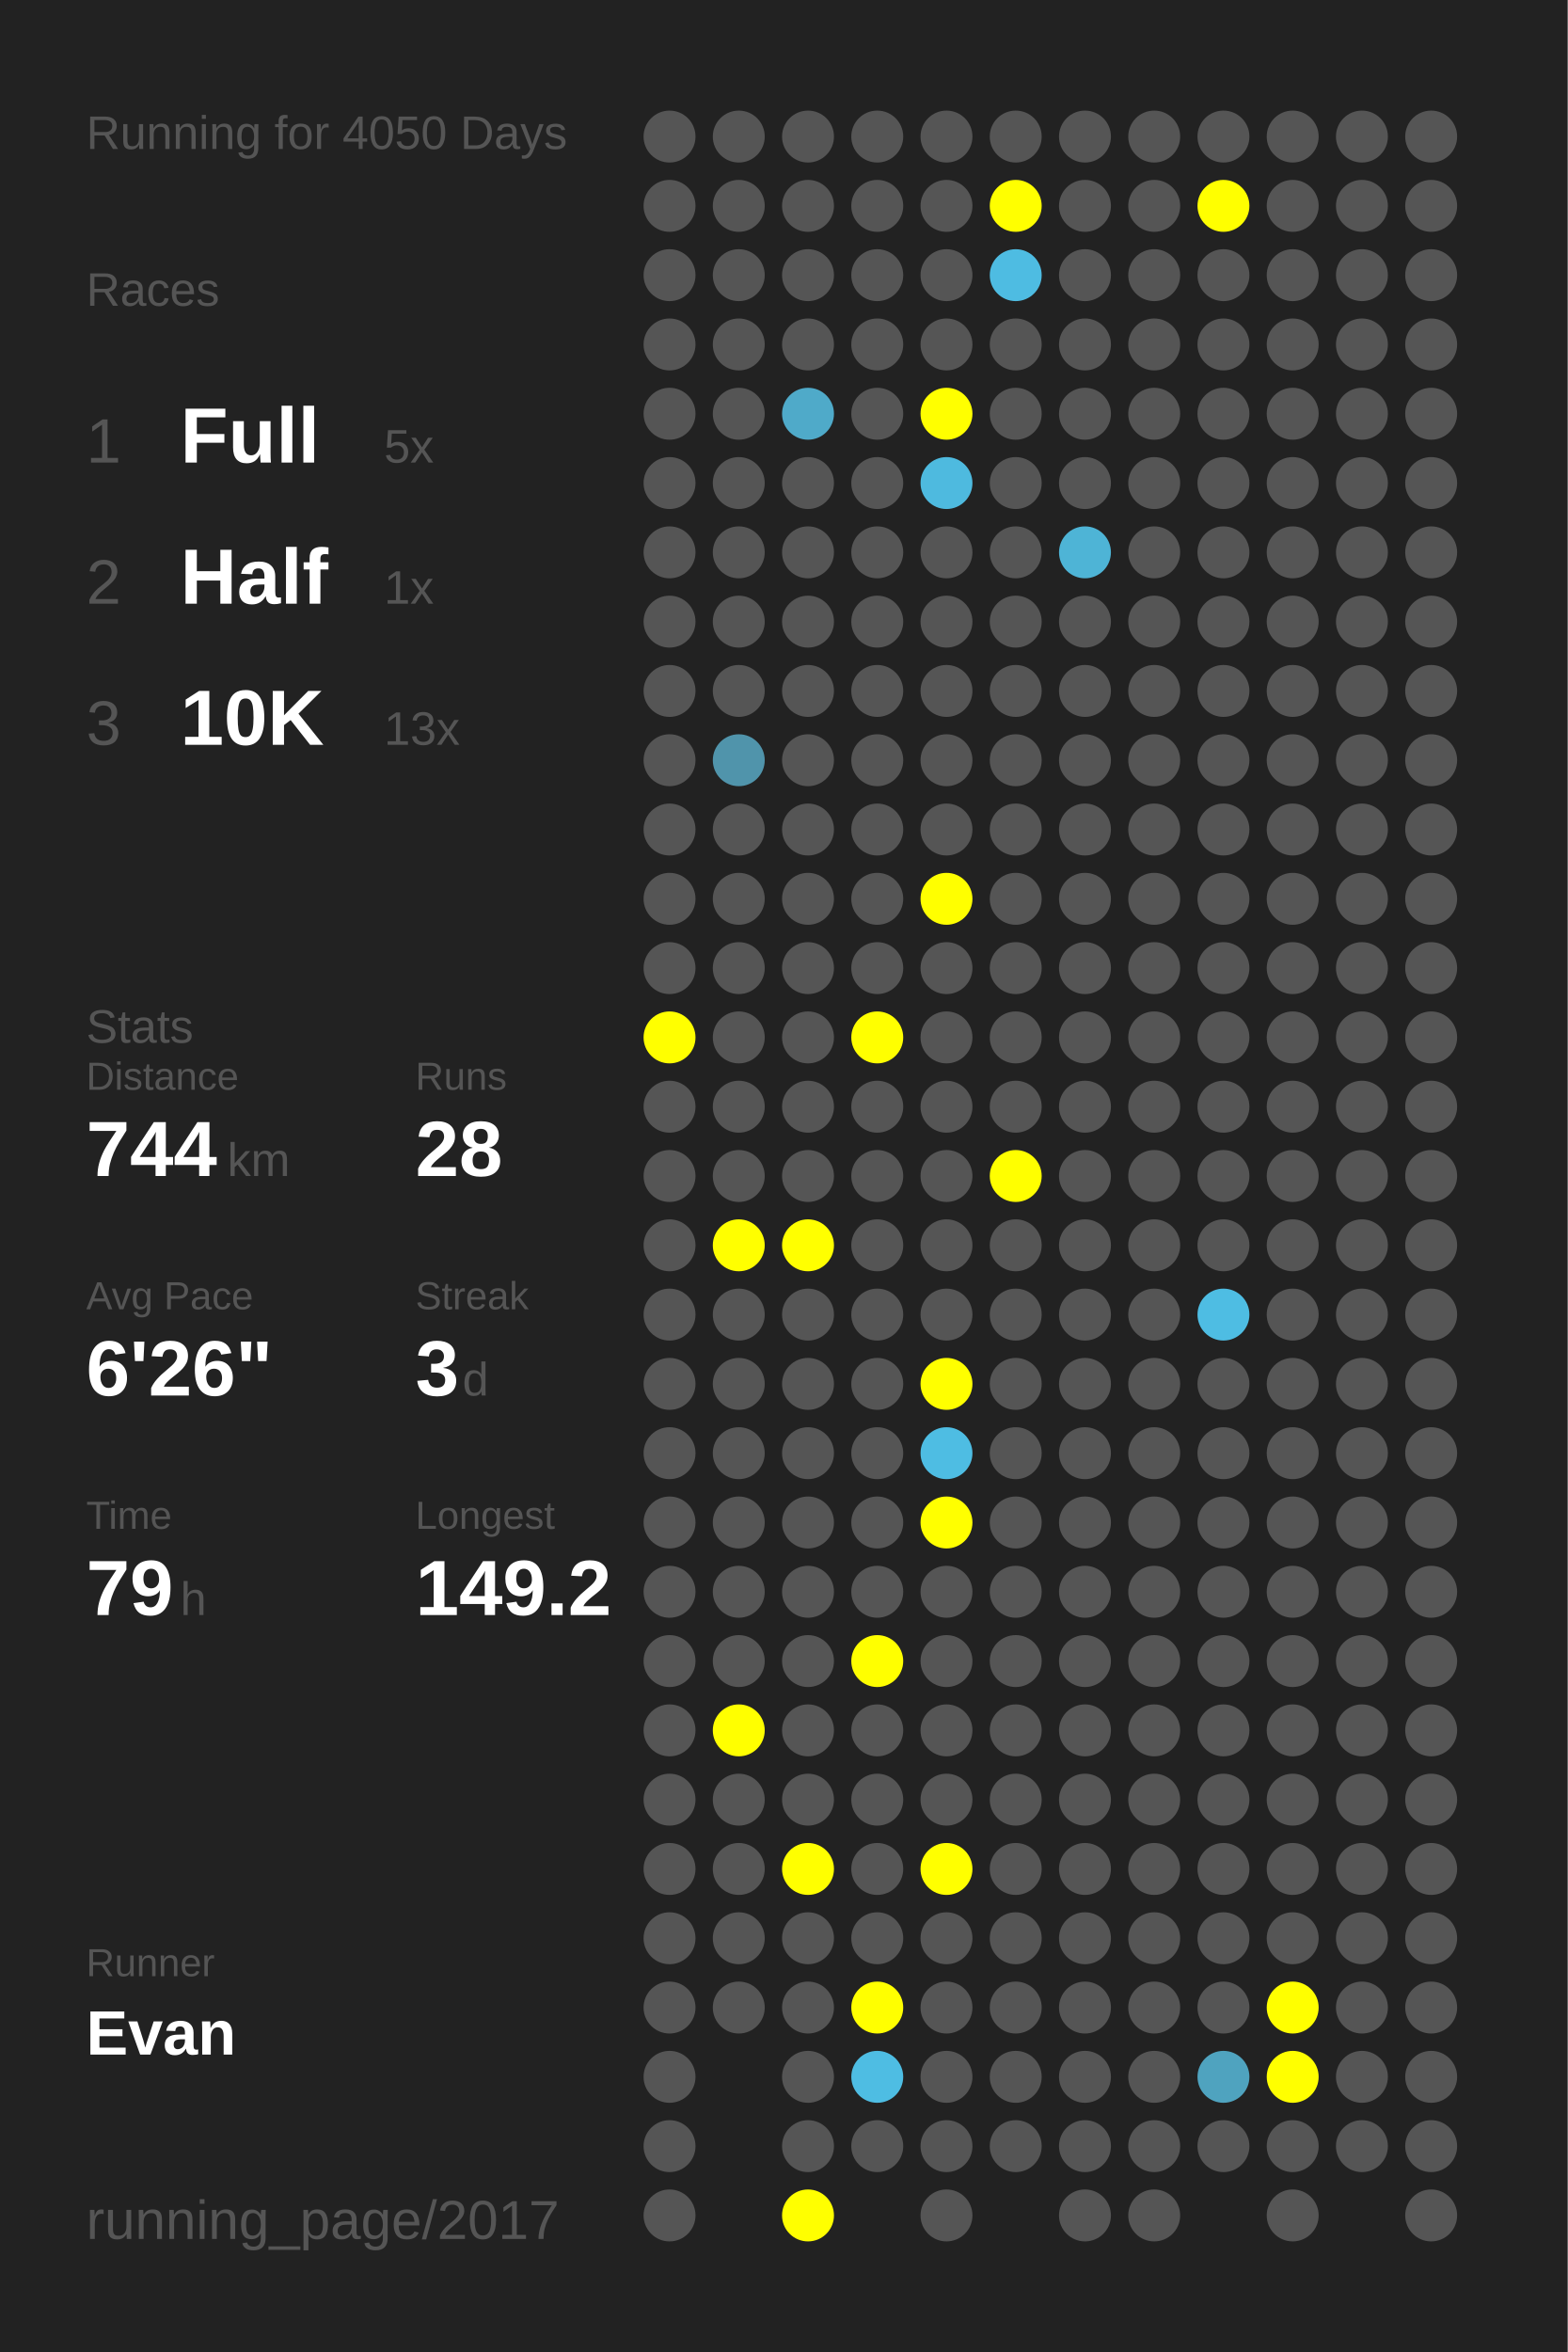
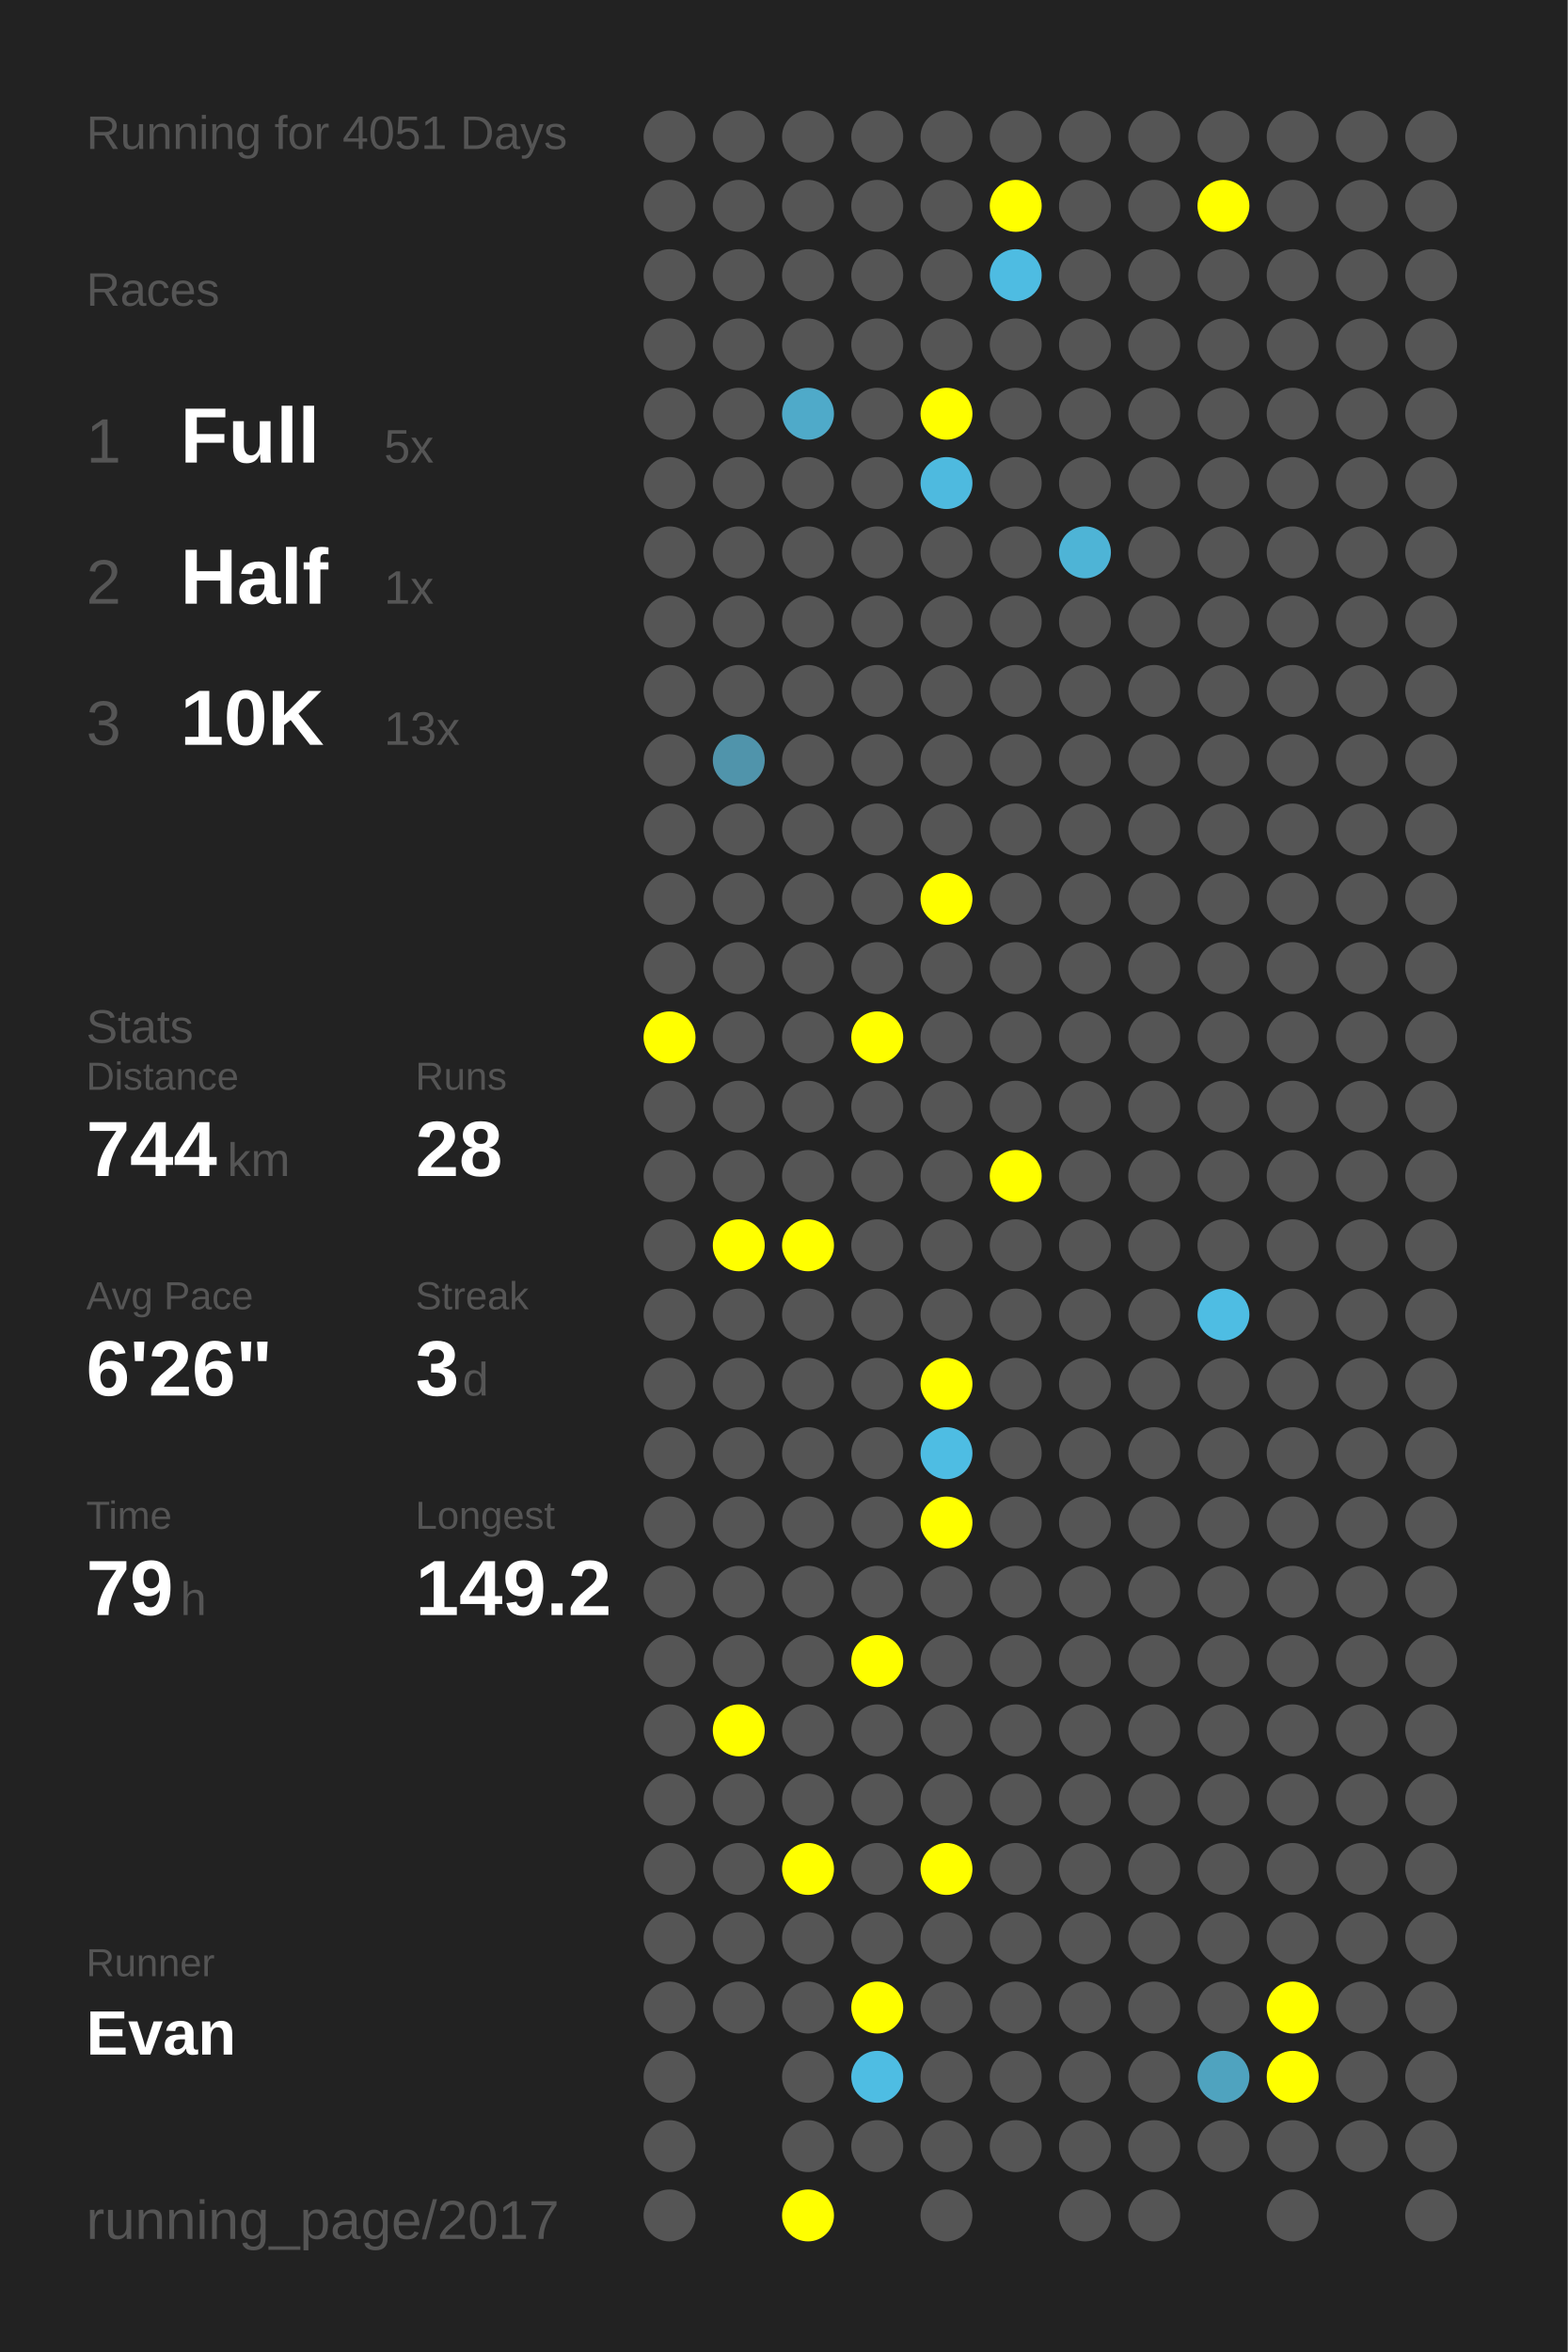
<svg xmlns="http://www.w3.org/2000/svg" baseProfile="full" height="300mm" version="1.1" viewBox="0,0,200,300" width="200mm">
  <defs />
  <rect fill="#222222" height="300" width="200" x="0" y="0" />
-   <text fill="#555555" style="font-size:6px; font-family:Arial;" x="11" y="19">Running for 4050 Days</text>
+   <text fill="#555555" style="font-size:6px; font-family:Arial;" x="11" y="19">Running for 4051 Days</text>
  <text fill="#555555" style="font-size:6px; font-family:Arial;" x="11" y="39">Races</text>
  <text fill="#555555" style="font-size:8px; font-family:Arial;" x="11" y="59">1</text>
  <text fill="#FFFFFF" style="font-size:10px; font-family:Arial; font-weight:bold;" x="23" y="59">Full</text>
  <text fill="#555555" style="font-size:6px; font-family:Arial;" x="49" y="59">5x</text>
  <text fill="#555555" style="font-size:8px; font-family:Arial;" x="11" y="77">2</text>
  <text fill="#FFFFFF" style="font-size:10px; font-family:Arial; font-weight:bold;" x="23" y="77">Half</text>
  <text fill="#555555" style="font-size:6px; font-family:Arial;" x="49" y="77">1x</text>
  <text fill="#555555" style="font-size:8px; font-family:Arial;" x="11" y="95">3</text>
  <text fill="#FFFFFF" style="font-size:10px; font-family:Arial; font-weight:bold;" x="23" y="95">10K</text>
  <text fill="#555555" style="font-size:6px; font-family:Arial;" x="49" y="95">13x</text>
  <text fill="#555555" style="font-size:6px; font-family:Arial;" x="11" y="133">Stats</text>
  <text fill="#555555" style="font-size:5px; font-family:Arial;" x="11" y="139">Distance</text>
  <text fill="#FFFFFF" style="font-size:10px; font-family:Arial; font-weight:bold;" x="11" y="150">744</text>
  <text fill="#555555" style="font-size:6px; font-family:Arial;" x="29" y="150">km</text>
  <text fill="#555555" style="font-size:5px; font-family:Arial;" x="53" y="139">Runs</text>
  <text fill="#FFFFFF" style="font-size:10px; font-family:Arial; font-weight:bold;" x="53" y="150">28</text>
  <text fill="#555555" style="font-size:5px; font-family:Arial;" x="11" y="167">Avg Pace</text>
  <text fill="#FFFFFF" style="font-size:10px; font-family:Arial; font-weight:bold;" x="11" y="178">6'26"</text>
  <text fill="#555555" style="font-size:5px; font-family:Arial;" x="53" y="167">Streak</text>
  <text fill="#FFFFFF" style="font-size:10px; font-family:Arial; font-weight:bold;" x="53" y="178">3</text>
  <text fill="#555555" style="font-size:6px; font-family:Arial;" x="59" y="178">d</text>
  <text fill="#555555" style="font-size:5px; font-family:Arial;" x="11" y="195">Time</text>
  <text fill="#FFFFFF" style="font-size:10px; font-family:Arial; font-weight:bold;" x="11" y="206">79</text>
  <text fill="#555555" style="font-size:6px; font-family:Arial;" x="23" y="206">h</text>
  <text fill="#555555" style="font-size:5px; font-family:Arial;" x="53" y="195">Longest</text>
  <text fill="#FFFFFF" style="font-size:10px; font-family:Arial; font-weight:bold;" x="53" y="206">149.2</text>
  <text fill="#555555" style="font-size:5px; font-family:Arial;" x="11" y="252.065">Runner</text>
  <text fill="#FFFFFF" style="font-size:8px; font-family:Arial; font-weight:bold;" x="11" y="262.065">Evan</text>
  <text fill="#555555" style="font-size:7px; font-family:Arial;" x="11" y="285.581">running_page/2017</text>
  <circle cx="85.417" cy="17.419" fill="#555555" r="3.312" />
  <circle cx="85.417" cy="26.258" fill="#555555" r="3.312" />
  <circle cx="85.417" cy="35.097" fill="#555555" r="3.312" />
  <circle cx="85.417" cy="43.935" fill="#555555" r="3.312" />
  <circle cx="85.417" cy="52.774" fill="#555555" r="3.312" />
  <circle cx="85.417" cy="61.613" fill="#555555" r="3.312" />
  <circle cx="85.417" cy="70.452" fill="#555555" r="3.312" />
  <circle cx="85.417" cy="79.29" fill="#555555" r="3.312" />
  <circle cx="85.417" cy="88.129" fill="#555555" r="3.312" />
  <circle cx="85.417" cy="96.968" fill="#555555" r="3.312" />
  <circle cx="85.417" cy="105.806" fill="#555555" r="3.312" />
  <circle cx="85.417" cy="114.645" fill="#555555" r="3.312" />
  <circle cx="85.417" cy="123.484" fill="#555555" r="3.312" />
  <circle cx="85.417" cy="132.323" fill="#FFFF00" r="3.312" />
  <circle cx="85.417" cy="141.161" fill="#555555" r="3.312" />
  <circle cx="85.417" cy="150" fill="#555555" r="3.312" />
  <circle cx="85.417" cy="158.839" fill="#555555" r="3.312" />
  <circle cx="85.417" cy="167.677" fill="#555555" r="3.312" />
  <circle cx="85.417" cy="176.516" fill="#555555" r="3.312" />
  <circle cx="85.417" cy="185.355" fill="#555555" r="3.312" />
  <circle cx="85.417" cy="194.194" fill="#555555" r="3.312" />
  <circle cx="85.417" cy="203.032" fill="#555555" r="3.312" />
  <circle cx="85.417" cy="211.871" fill="#555555" r="3.312" />
  <circle cx="85.417" cy="220.71" fill="#555555" r="3.312" />
  <circle cx="85.417" cy="229.548" fill="#555555" r="3.312" />
  <circle cx="85.417" cy="238.387" fill="#555555" r="3.312" />
  <circle cx="85.417" cy="247.226" fill="#555555" r="3.312" />
  <circle cx="85.417" cy="256.065" fill="#555555" r="3.312" />
  <circle cx="85.417" cy="264.903" fill="#555555" r="3.312" />
  <circle cx="85.417" cy="273.742" fill="#555555" r="3.312" />
  <circle cx="85.417" cy="282.581" fill="#555555" r="3.312" />
  <circle cx="94.25" cy="17.419" fill="#555555" r="3.312" />
  <circle cx="94.25" cy="26.258" fill="#555555" r="3.312" />
  <circle cx="94.25" cy="35.097" fill="#555555" r="3.312" />
  <circle cx="94.25" cy="43.935" fill="#555555" r="3.312" />
  <circle cx="94.25" cy="52.774" fill="#555555" r="3.312" />
  <circle cx="94.25" cy="61.613" fill="#555555" r="3.312" />
  <circle cx="94.25" cy="70.452" fill="#555555" r="3.312" />
  <circle cx="94.25" cy="79.29" fill="#555555" r="3.312" />
  <circle cx="94.25" cy="88.129" fill="#555555" r="3.312" />
  <circle cx="94.25" cy="96.968" fill="#5094ab" r="3.312" />
  <circle cx="94.25" cy="105.806" fill="#555555" r="3.312" />
  <circle cx="94.25" cy="114.645" fill="#555555" r="3.312" />
  <circle cx="94.25" cy="123.484" fill="#555555" r="3.312" />
  <circle cx="94.25" cy="132.323" fill="#555555" r="3.312" />
  <circle cx="94.25" cy="141.161" fill="#555555" r="3.312" />
  <circle cx="94.25" cy="150" fill="#555555" r="3.312" />
  <circle cx="94.25" cy="158.839" fill="#FFFF00" r="3.312" />
  <circle cx="94.25" cy="167.677" fill="#555555" r="3.312" />
  <circle cx="94.25" cy="176.516" fill="#555555" r="3.312" />
  <circle cx="94.25" cy="185.355" fill="#555555" r="3.312" />
  <circle cx="94.25" cy="194.194" fill="#555555" r="3.312" />
  <circle cx="94.25" cy="203.032" fill="#555555" r="3.312" />
  <circle cx="94.25" cy="211.871" fill="#555555" r="3.312" />
  <circle cx="94.25" cy="220.71" fill="#FFFF00" r="3.312" />
  <circle cx="94.25" cy="229.548" fill="#555555" r="3.312" />
  <circle cx="94.25" cy="238.387" fill="#555555" r="3.312" />
  <circle cx="94.25" cy="247.226" fill="#555555" r="3.312" />
  <circle cx="94.25" cy="256.065" fill="#555555" r="3.312" />
  <circle cx="103.083" cy="17.419" fill="#555555" r="3.312" />
  <circle cx="103.083" cy="26.258" fill="#555555" r="3.312" />
  <circle cx="103.083" cy="35.097" fill="#555555" r="3.312" />
  <circle cx="103.083" cy="43.935" fill="#555555" r="3.312" />
  <circle cx="103.083" cy="52.774" fill="#4faac9" r="3.312" />
  <circle cx="103.083" cy="61.613" fill="#555555" r="3.312" />
  <circle cx="103.083" cy="70.452" fill="#555555" r="3.312" />
  <circle cx="103.083" cy="79.29" fill="#555555" r="3.312" />
  <circle cx="103.083" cy="88.129" fill="#555555" r="3.312" />
  <circle cx="103.083" cy="96.968" fill="#555555" r="3.312" />
  <circle cx="103.083" cy="105.806" fill="#555555" r="3.312" />
  <circle cx="103.083" cy="114.645" fill="#555555" r="3.312" />
  <circle cx="103.083" cy="123.484" fill="#555555" r="3.312" />
  <circle cx="103.083" cy="132.323" fill="#555555" r="3.312" />
  <circle cx="103.083" cy="141.161" fill="#555555" r="3.312" />
  <circle cx="103.083" cy="150" fill="#555555" r="3.312" />
  <circle cx="103.083" cy="158.839" fill="#FFFF00" r="3.312" />
  <circle cx="103.083" cy="167.677" fill="#555555" r="3.312" />
  <circle cx="103.083" cy="176.516" fill="#555555" r="3.312" />
  <circle cx="103.083" cy="185.355" fill="#555555" r="3.312" />
  <circle cx="103.083" cy="194.194" fill="#555555" r="3.312" />
  <circle cx="103.083" cy="203.032" fill="#555555" r="3.312" />
  <circle cx="103.083" cy="211.871" fill="#555555" r="3.312" />
  <circle cx="103.083" cy="220.71" fill="#555555" r="3.312" />
  <circle cx="103.083" cy="229.548" fill="#555555" r="3.312" />
  <circle cx="103.083" cy="238.387" fill="#FFFF00" r="3.312" />
  <circle cx="103.083" cy="247.226" fill="#555555" r="3.312" />
  <circle cx="103.083" cy="256.065" fill="#555555" r="3.312" />
  <circle cx="103.083" cy="264.903" fill="#555555" r="3.312" />
  <circle cx="103.083" cy="273.742" fill="#555555" r="3.312" />
  <circle cx="103.083" cy="282.581" fill="#FFFF00" r="3.312" />
  <circle cx="111.917" cy="17.419" fill="#555555" r="3.312" />
  <circle cx="111.917" cy="26.258" fill="#555555" r="3.312" />
  <circle cx="111.917" cy="35.097" fill="#555555" r="3.312" />
  <circle cx="111.917" cy="43.935" fill="#555555" r="3.312" />
  <circle cx="111.917" cy="52.774" fill="#555555" r="3.312" />
  <circle cx="111.917" cy="61.613" fill="#555555" r="3.312" />
  <circle cx="111.917" cy="70.452" fill="#555555" r="3.312" />
  <circle cx="111.917" cy="79.29" fill="#555555" r="3.312" />
  <circle cx="111.917" cy="88.129" fill="#555555" r="3.312" />
  <circle cx="111.917" cy="96.968" fill="#555555" r="3.312" />
  <circle cx="111.917" cy="105.806" fill="#555555" r="3.312" />
  <circle cx="111.917" cy="114.645" fill="#555555" r="3.312" />
  <circle cx="111.917" cy="123.484" fill="#555555" r="3.312" />
  <circle cx="111.917" cy="132.323" fill="#FFFF00" r="3.312" />
  <circle cx="111.917" cy="141.161" fill="#555555" r="3.312" />
  <circle cx="111.917" cy="150" fill="#555555" r="3.312" />
  <circle cx="111.917" cy="158.839" fill="#555555" r="3.312" />
  <circle cx="111.917" cy="167.677" fill="#555555" r="3.312" />
  <circle cx="111.917" cy="176.516" fill="#555555" r="3.312" />
  <circle cx="111.917" cy="185.355" fill="#555555" r="3.312" />
  <circle cx="111.917" cy="194.194" fill="#555555" r="3.312" />
  <circle cx="111.917" cy="203.032" fill="#555555" r="3.312" />
  <circle cx="111.917" cy="211.871" fill="#FFFF00" r="3.312" />
  <circle cx="111.917" cy="220.71" fill="#555555" r="3.312" />
  <circle cx="111.917" cy="229.548" fill="#555555" r="3.312" />
  <circle cx="111.917" cy="238.387" fill="#555555" r="3.312" />
  <circle cx="111.917" cy="247.226" fill="#555555" r="3.312" />
  <circle cx="111.917" cy="256.065" fill="#FFFF00" r="3.312" />
  <circle cx="111.917" cy="264.903" fill="#4ebde3" r="3.312" />
  <circle cx="111.917" cy="273.742" fill="#555555" r="3.312" />
  <circle cx="120.75" cy="17.419" fill="#555555" r="3.312" />
  <circle cx="120.75" cy="26.258" fill="#555555" r="3.312" />
  <circle cx="120.75" cy="35.097" fill="#555555" r="3.312" />
  <circle cx="120.75" cy="43.935" fill="#555555" r="3.312" />
  <circle cx="120.75" cy="52.774" fill="#FFFF00" r="3.312" />
  <circle cx="120.75" cy="61.613" fill="#4ebadf" r="3.312" />
  <circle cx="120.75" cy="70.452" fill="#555555" r="3.312" />
  <circle cx="120.75" cy="79.29" fill="#555555" r="3.312" />
  <circle cx="120.75" cy="88.129" fill="#555555" r="3.312" />
  <circle cx="120.75" cy="96.968" fill="#555555" r="3.312" />
  <circle cx="120.75" cy="105.806" fill="#555555" r="3.312" />
  <circle cx="120.75" cy="114.645" fill="#FFFF00" r="3.312" />
  <circle cx="120.75" cy="123.484" fill="#555555" r="3.312" />
  <circle cx="120.75" cy="132.323" fill="#555555" r="3.312" />
  <circle cx="120.75" cy="141.161" fill="#555555" r="3.312" />
  <circle cx="120.75" cy="150" fill="#555555" r="3.312" />
  <circle cx="120.75" cy="158.839" fill="#555555" r="3.312" />
  <circle cx="120.75" cy="167.677" fill="#555555" r="3.312" />
  <circle cx="120.75" cy="176.516" fill="#FFFF00" r="3.312" />
  <circle cx="120.75" cy="185.355" fill="#4ebde3" r="3.312" />
  <circle cx="120.75" cy="194.194" fill="#FFFF00" r="3.312" />
  <circle cx="120.75" cy="203.032" fill="#555555" r="3.312" />
  <circle cx="120.75" cy="211.871" fill="#555555" r="3.312" />
  <circle cx="120.75" cy="220.71" fill="#555555" r="3.312" />
  <circle cx="120.75" cy="229.548" fill="#555555" r="3.312" />
  <circle cx="120.75" cy="238.387" fill="#FFFF00" r="3.312" />
  <circle cx="120.75" cy="247.226" fill="#555555" r="3.312" />
  <circle cx="120.75" cy="256.065" fill="#555555" r="3.312" />
  <circle cx="120.75" cy="264.903" fill="#555555" r="3.312" />
  <circle cx="120.75" cy="273.742" fill="#555555" r="3.312" />
  <circle cx="120.75" cy="282.581" fill="#555555" r="3.312" />
  <circle cx="129.583" cy="17.419" fill="#555555" r="3.312" />
  <circle cx="129.583" cy="26.258" fill="#FFFF00" r="3.312" />
  <circle cx="129.583" cy="35.097" fill="#4ebce2" r="3.312" />
  <circle cx="129.583" cy="43.935" fill="#555555" r="3.312" />
  <circle cx="129.583" cy="52.774" fill="#555555" r="3.312" />
  <circle cx="129.583" cy="61.613" fill="#555555" r="3.312" />
  <circle cx="129.583" cy="70.452" fill="#555555" r="3.312" />
  <circle cx="129.583" cy="79.29" fill="#555555" r="3.312" />
  <circle cx="129.583" cy="88.129" fill="#555555" r="3.312" />
  <circle cx="129.583" cy="96.968" fill="#555555" r="3.312" />
  <circle cx="129.583" cy="105.806" fill="#555555" r="3.312" />
  <circle cx="129.583" cy="114.645" fill="#555555" r="3.312" />
  <circle cx="129.583" cy="123.484" fill="#555555" r="3.312" />
  <circle cx="129.583" cy="132.323" fill="#555555" r="3.312" />
  <circle cx="129.583" cy="141.161" fill="#555555" r="3.312" />
  <circle cx="129.583" cy="150" fill="#FFFF00" r="3.312" />
  <circle cx="129.583" cy="158.839" fill="#555555" r="3.312" />
  <circle cx="129.583" cy="167.677" fill="#555555" r="3.312" />
  <circle cx="129.583" cy="176.516" fill="#555555" r="3.312" />
  <circle cx="129.583" cy="185.355" fill="#555555" r="3.312" />
  <circle cx="129.583" cy="194.194" fill="#555555" r="3.312" />
  <circle cx="129.583" cy="203.032" fill="#555555" r="3.312" />
  <circle cx="129.583" cy="211.871" fill="#555555" r="3.312" />
  <circle cx="129.583" cy="220.71" fill="#555555" r="3.312" />
  <circle cx="129.583" cy="229.548" fill="#555555" r="3.312" />
  <circle cx="129.583" cy="238.387" fill="#555555" r="3.312" />
  <circle cx="129.583" cy="247.226" fill="#555555" r="3.312" />
  <circle cx="129.583" cy="256.065" fill="#555555" r="3.312" />
  <circle cx="129.583" cy="264.903" fill="#555555" r="3.312" />
  <circle cx="129.583" cy="273.742" fill="#555555" r="3.312" />
  <circle cx="138.417" cy="17.419" fill="#555555" r="3.312" />
  <circle cx="138.417" cy="26.258" fill="#555555" r="3.312" />
  <circle cx="138.417" cy="35.097" fill="#555555" r="3.312" />
  <circle cx="138.417" cy="43.935" fill="#555555" r="3.312" />
  <circle cx="138.417" cy="52.774" fill="#555555" r="3.312" />
  <circle cx="138.417" cy="61.613" fill="#555555" r="3.312" />
  <circle cx="138.417" cy="70.452" fill="#4eb4d6" r="3.312" />
  <circle cx="138.417" cy="79.29" fill="#555555" r="3.312" />
  <circle cx="138.417" cy="88.129" fill="#555555" r="3.312" />
  <circle cx="138.417" cy="96.968" fill="#555555" r="3.312" />
  <circle cx="138.417" cy="105.806" fill="#555555" r="3.312" />
  <circle cx="138.417" cy="114.645" fill="#555555" r="3.312" />
  <circle cx="138.417" cy="123.484" fill="#555555" r="3.312" />
  <circle cx="138.417" cy="132.323" fill="#555555" r="3.312" />
  <circle cx="138.417" cy="141.161" fill="#555555" r="3.312" />
  <circle cx="138.417" cy="150" fill="#555555" r="3.312" />
  <circle cx="138.417" cy="158.839" fill="#555555" r="3.312" />
  <circle cx="138.417" cy="167.677" fill="#555555" r="3.312" />
  <circle cx="138.417" cy="176.516" fill="#555555" r="3.312" />
  <circle cx="138.417" cy="185.355" fill="#555555" r="3.312" />
  <circle cx="138.417" cy="194.194" fill="#555555" r="3.312" />
  <circle cx="138.417" cy="203.032" fill="#555555" r="3.312" />
  <circle cx="138.417" cy="211.871" fill="#555555" r="3.312" />
  <circle cx="138.417" cy="220.71" fill="#555555" r="3.312" />
  <circle cx="138.417" cy="229.548" fill="#555555" r="3.312" />
  <circle cx="138.417" cy="238.387" fill="#555555" r="3.312" />
  <circle cx="138.417" cy="247.226" fill="#555555" r="3.312" />
  <circle cx="138.417" cy="256.065" fill="#555555" r="3.312" />
  <circle cx="138.417" cy="264.903" fill="#555555" r="3.312" />
  <circle cx="138.417" cy="273.742" fill="#555555" r="3.312" />
  <circle cx="138.417" cy="282.581" fill="#555555" r="3.312" />
  <circle cx="147.25" cy="17.419" fill="#555555" r="3.312" />
  <circle cx="147.25" cy="26.258" fill="#555555" r="3.312" />
  <circle cx="147.25" cy="35.097" fill="#555555" r="3.312" />
  <circle cx="147.25" cy="43.935" fill="#555555" r="3.312" />
  <circle cx="147.25" cy="52.774" fill="#555555" r="3.312" />
  <circle cx="147.25" cy="61.613" fill="#555555" r="3.312" />
  <circle cx="147.25" cy="70.452" fill="#555555" r="3.312" />
  <circle cx="147.25" cy="79.29" fill="#555555" r="3.312" />
  <circle cx="147.25" cy="88.129" fill="#555555" r="3.312" />
  <circle cx="147.25" cy="96.968" fill="#555555" r="3.312" />
  <circle cx="147.25" cy="105.806" fill="#555555" r="3.312" />
  <circle cx="147.25" cy="114.645" fill="#555555" r="3.312" />
  <circle cx="147.25" cy="123.484" fill="#555555" r="3.312" />
  <circle cx="147.25" cy="132.323" fill="#555555" r="3.312" />
  <circle cx="147.25" cy="141.161" fill="#555555" r="3.312" />
  <circle cx="147.25" cy="150" fill="#555555" r="3.312" />
  <circle cx="147.25" cy="158.839" fill="#555555" r="3.312" />
  <circle cx="147.25" cy="167.677" fill="#555555" r="3.312" />
  <circle cx="147.25" cy="176.516" fill="#555555" r="3.312" />
  <circle cx="147.25" cy="185.355" fill="#555555" r="3.312" />
  <circle cx="147.25" cy="194.194" fill="#555555" r="3.312" />
  <circle cx="147.25" cy="203.032" fill="#555555" r="3.312" />
  <circle cx="147.25" cy="211.871" fill="#555555" r="3.312" />
  <circle cx="147.25" cy="220.71" fill="#555555" r="3.312" />
  <circle cx="147.25" cy="229.548" fill="#555555" r="3.312" />
  <circle cx="147.25" cy="238.387" fill="#555555" r="3.312" />
  <circle cx="147.25" cy="247.226" fill="#555555" r="3.312" />
  <circle cx="147.25" cy="256.065" fill="#555555" r="3.312" />
  <circle cx="147.25" cy="264.903" fill="#555555" r="3.312" />
  <circle cx="147.25" cy="273.742" fill="#555555" r="3.312" />
  <circle cx="147.25" cy="282.581" fill="#555555" r="3.312" />
  <circle cx="156.083" cy="17.419" fill="#555555" r="3.312" />
  <circle cx="156.083" cy="26.258" fill="#FFFF00" r="3.312" />
  <circle cx="156.083" cy="35.097" fill="#555555" r="3.312" />
  <circle cx="156.083" cy="43.935" fill="#555555" r="3.312" />
  <circle cx="156.083" cy="52.774" fill="#555555" r="3.312" />
  <circle cx="156.083" cy="61.613" fill="#555555" r="3.312" />
  <circle cx="156.083" cy="70.452" fill="#555555" r="3.312" />
  <circle cx="156.083" cy="79.29" fill="#555555" r="3.312" />
  <circle cx="156.083" cy="88.129" fill="#555555" r="3.312" />
  <circle cx="156.083" cy="96.968" fill="#555555" r="3.312" />
  <circle cx="156.083" cy="105.806" fill="#555555" r="3.312" />
  <circle cx="156.083" cy="114.645" fill="#555555" r="3.312" />
  <circle cx="156.083" cy="123.484" fill="#555555" r="3.312" />
  <circle cx="156.083" cy="132.323" fill="#555555" r="3.312" />
  <circle cx="156.083" cy="141.161" fill="#555555" r="3.312" />
  <circle cx="156.083" cy="150" fill="#555555" r="3.312" />
  <circle cx="156.083" cy="158.839" fill="#555555" r="3.312" />
  <circle cx="156.083" cy="167.677" fill="#4ebde3" r="3.312" />
  <circle cx="156.083" cy="176.516" fill="#555555" r="3.312" />
  <circle cx="156.083" cy="185.355" fill="#555555" r="3.312" />
  <circle cx="156.083" cy="194.194" fill="#555555" r="3.312" />
  <circle cx="156.083" cy="203.032" fill="#555555" r="3.312" />
  <circle cx="156.083" cy="211.871" fill="#555555" r="3.312" />
  <circle cx="156.083" cy="220.71" fill="#555555" r="3.312" />
  <circle cx="156.083" cy="229.548" fill="#555555" r="3.312" />
  <circle cx="156.083" cy="238.387" fill="#555555" r="3.312" />
  <circle cx="156.083" cy="247.226" fill="#555555" r="3.312" />
  <circle cx="156.083" cy="256.065" fill="#555555" r="3.312" />
  <circle cx="156.083" cy="264.903" fill="#4fa3bf" r="3.312" />
  <circle cx="156.083" cy="273.742" fill="#555555" r="3.312" />
  <circle cx="164.917" cy="17.419" fill="#555555" r="3.312" />
  <circle cx="164.917" cy="26.258" fill="#555555" r="3.312" />
  <circle cx="164.917" cy="35.097" fill="#555555" r="3.312" />
  <circle cx="164.917" cy="43.935" fill="#555555" r="3.312" />
  <circle cx="164.917" cy="52.774" fill="#555555" r="3.312" />
  <circle cx="164.917" cy="61.613" fill="#555555" r="3.312" />
  <circle cx="164.917" cy="70.452" fill="#555555" r="3.312" />
  <circle cx="164.917" cy="79.29" fill="#555555" r="3.312" />
  <circle cx="164.917" cy="88.129" fill="#555555" r="3.312" />
  <circle cx="164.917" cy="96.968" fill="#555555" r="3.312" />
  <circle cx="164.917" cy="105.806" fill="#555555" r="3.312" />
  <circle cx="164.917" cy="114.645" fill="#555555" r="3.312" />
  <circle cx="164.917" cy="123.484" fill="#555555" r="3.312" />
  <circle cx="164.917" cy="132.323" fill="#555555" r="3.312" />
  <circle cx="164.917" cy="141.161" fill="#555555" r="3.312" />
  <circle cx="164.917" cy="150" fill="#555555" r="3.312" />
  <circle cx="164.917" cy="158.839" fill="#555555" r="3.312" />
  <circle cx="164.917" cy="167.677" fill="#555555" r="3.312" />
  <circle cx="164.917" cy="176.516" fill="#555555" r="3.312" />
  <circle cx="164.917" cy="185.355" fill="#555555" r="3.312" />
  <circle cx="164.917" cy="194.194" fill="#555555" r="3.312" />
  <circle cx="164.917" cy="203.032" fill="#555555" r="3.312" />
  <circle cx="164.917" cy="211.871" fill="#555555" r="3.312" />
  <circle cx="164.917" cy="220.71" fill="#555555" r="3.312" />
  <circle cx="164.917" cy="229.548" fill="#555555" r="3.312" />
  <circle cx="164.917" cy="238.387" fill="#555555" r="3.312" />
  <circle cx="164.917" cy="247.226" fill="#555555" r="3.312" />
  <circle cx="164.917" cy="256.065" fill="#FFFF00" r="3.312" />
  <circle cx="164.917" cy="264.903" fill="#FFFF00" r="3.312" />
  <circle cx="164.917" cy="273.742" fill="#555555" r="3.312" />
  <circle cx="164.917" cy="282.581" fill="#555555" r="3.312" />
  <circle cx="173.75" cy="17.419" fill="#555555" r="3.312" />
  <circle cx="173.75" cy="26.258" fill="#555555" r="3.312" />
  <circle cx="173.75" cy="35.097" fill="#555555" r="3.312" />
  <circle cx="173.75" cy="43.935" fill="#555555" r="3.312" />
  <circle cx="173.75" cy="52.774" fill="#555555" r="3.312" />
  <circle cx="173.75" cy="61.613" fill="#555555" r="3.312" />
  <circle cx="173.75" cy="70.452" fill="#555555" r="3.312" />
  <circle cx="173.75" cy="79.29" fill="#555555" r="3.312" />
  <circle cx="173.75" cy="88.129" fill="#555555" r="3.312" />
  <circle cx="173.75" cy="96.968" fill="#555555" r="3.312" />
  <circle cx="173.75" cy="105.806" fill="#555555" r="3.312" />
  <circle cx="173.75" cy="114.645" fill="#555555" r="3.312" />
  <circle cx="173.75" cy="123.484" fill="#555555" r="3.312" />
  <circle cx="173.75" cy="132.323" fill="#555555" r="3.312" />
  <circle cx="173.75" cy="141.161" fill="#555555" r="3.312" />
  <circle cx="173.75" cy="150" fill="#555555" r="3.312" />
  <circle cx="173.75" cy="158.839" fill="#555555" r="3.312" />
  <circle cx="173.75" cy="167.677" fill="#555555" r="3.312" />
  <circle cx="173.75" cy="176.516" fill="#555555" r="3.312" />
  <circle cx="173.75" cy="185.355" fill="#555555" r="3.312" />
  <circle cx="173.75" cy="194.194" fill="#555555" r="3.312" />
  <circle cx="173.75" cy="203.032" fill="#555555" r="3.312" />
  <circle cx="173.75" cy="211.871" fill="#555555" r="3.312" />
  <circle cx="173.75" cy="220.71" fill="#555555" r="3.312" />
  <circle cx="173.75" cy="229.548" fill="#555555" r="3.312" />
  <circle cx="173.75" cy="238.387" fill="#555555" r="3.312" />
  <circle cx="173.75" cy="247.226" fill="#555555" r="3.312" />
  <circle cx="173.75" cy="256.065" fill="#555555" r="3.312" />
  <circle cx="173.75" cy="264.903" fill="#555555" r="3.312" />
  <circle cx="173.75" cy="273.742" fill="#555555" r="3.312" />
  <circle cx="182.583" cy="17.419" fill="#555555" r="3.312" />
  <circle cx="182.583" cy="26.258" fill="#555555" r="3.312" />
  <circle cx="182.583" cy="35.097" fill="#555555" r="3.312" />
  <circle cx="182.583" cy="43.935" fill="#555555" r="3.312" />
  <circle cx="182.583" cy="52.774" fill="#555555" r="3.312" />
  <circle cx="182.583" cy="61.613" fill="#555555" r="3.312" />
  <circle cx="182.583" cy="70.452" fill="#555555" r="3.312" />
  <circle cx="182.583" cy="79.29" fill="#555555" r="3.312" />
  <circle cx="182.583" cy="88.129" fill="#555555" r="3.312" />
  <circle cx="182.583" cy="96.968" fill="#555555" r="3.312" />
  <circle cx="182.583" cy="105.806" fill="#555555" r="3.312" />
  <circle cx="182.583" cy="114.645" fill="#555555" r="3.312" />
  <circle cx="182.583" cy="123.484" fill="#555555" r="3.312" />
  <circle cx="182.583" cy="132.323" fill="#555555" r="3.312" />
  <circle cx="182.583" cy="141.161" fill="#555555" r="3.312" />
  <circle cx="182.583" cy="150" fill="#555555" r="3.312" />
  <circle cx="182.583" cy="158.839" fill="#555555" r="3.312" />
  <circle cx="182.583" cy="167.677" fill="#555555" r="3.312" />
  <circle cx="182.583" cy="176.516" fill="#555555" r="3.312" />
  <circle cx="182.583" cy="185.355" fill="#555555" r="3.312" />
  <circle cx="182.583" cy="194.194" fill="#555555" r="3.312" />
  <circle cx="182.583" cy="203.032" fill="#555555" r="3.312" />
  <circle cx="182.583" cy="211.871" fill="#555555" r="3.312" />
  <circle cx="182.583" cy="220.71" fill="#555555" r="3.312" />
  <circle cx="182.583" cy="229.548" fill="#555555" r="3.312" />
  <circle cx="182.583" cy="238.387" fill="#555555" r="3.312" />
  <circle cx="182.583" cy="247.226" fill="#555555" r="3.312" />
  <circle cx="182.583" cy="256.065" fill="#555555" r="3.312" />
  <circle cx="182.583" cy="264.903" fill="#555555" r="3.312" />
  <circle cx="182.583" cy="273.742" fill="#555555" r="3.312" />
  <circle cx="182.583" cy="282.581" fill="#555555" r="3.312" />
</svg>
